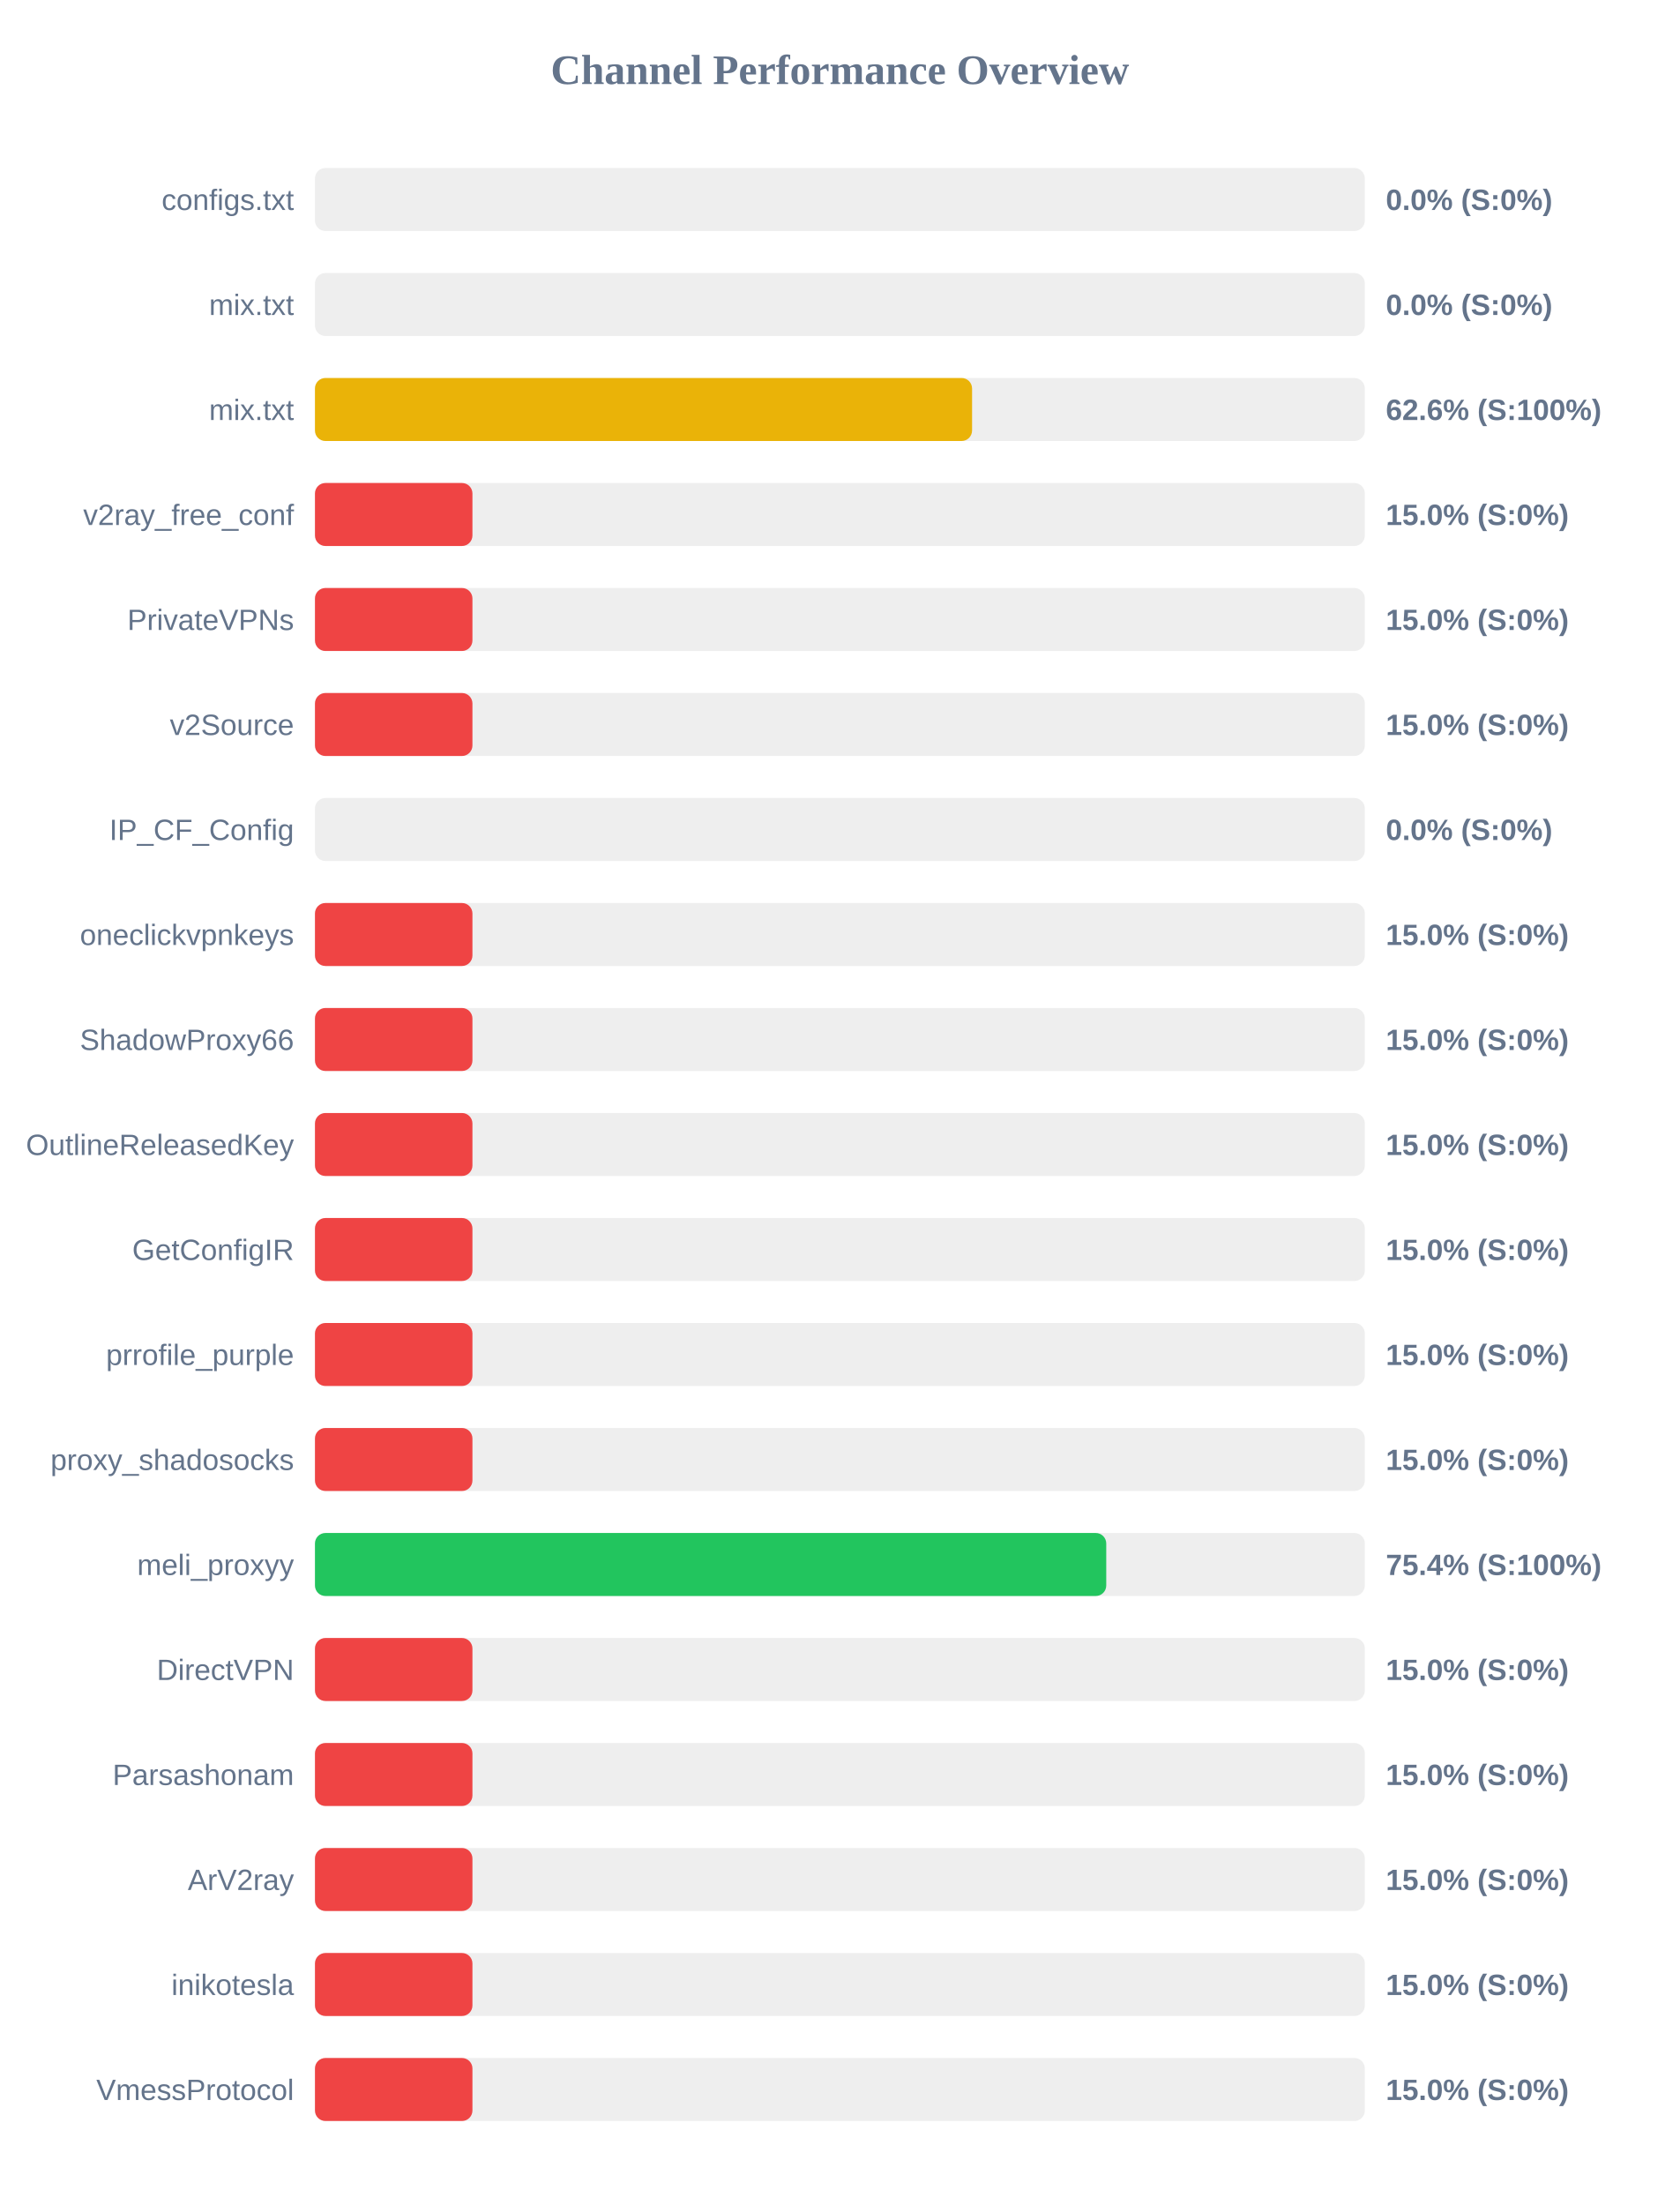
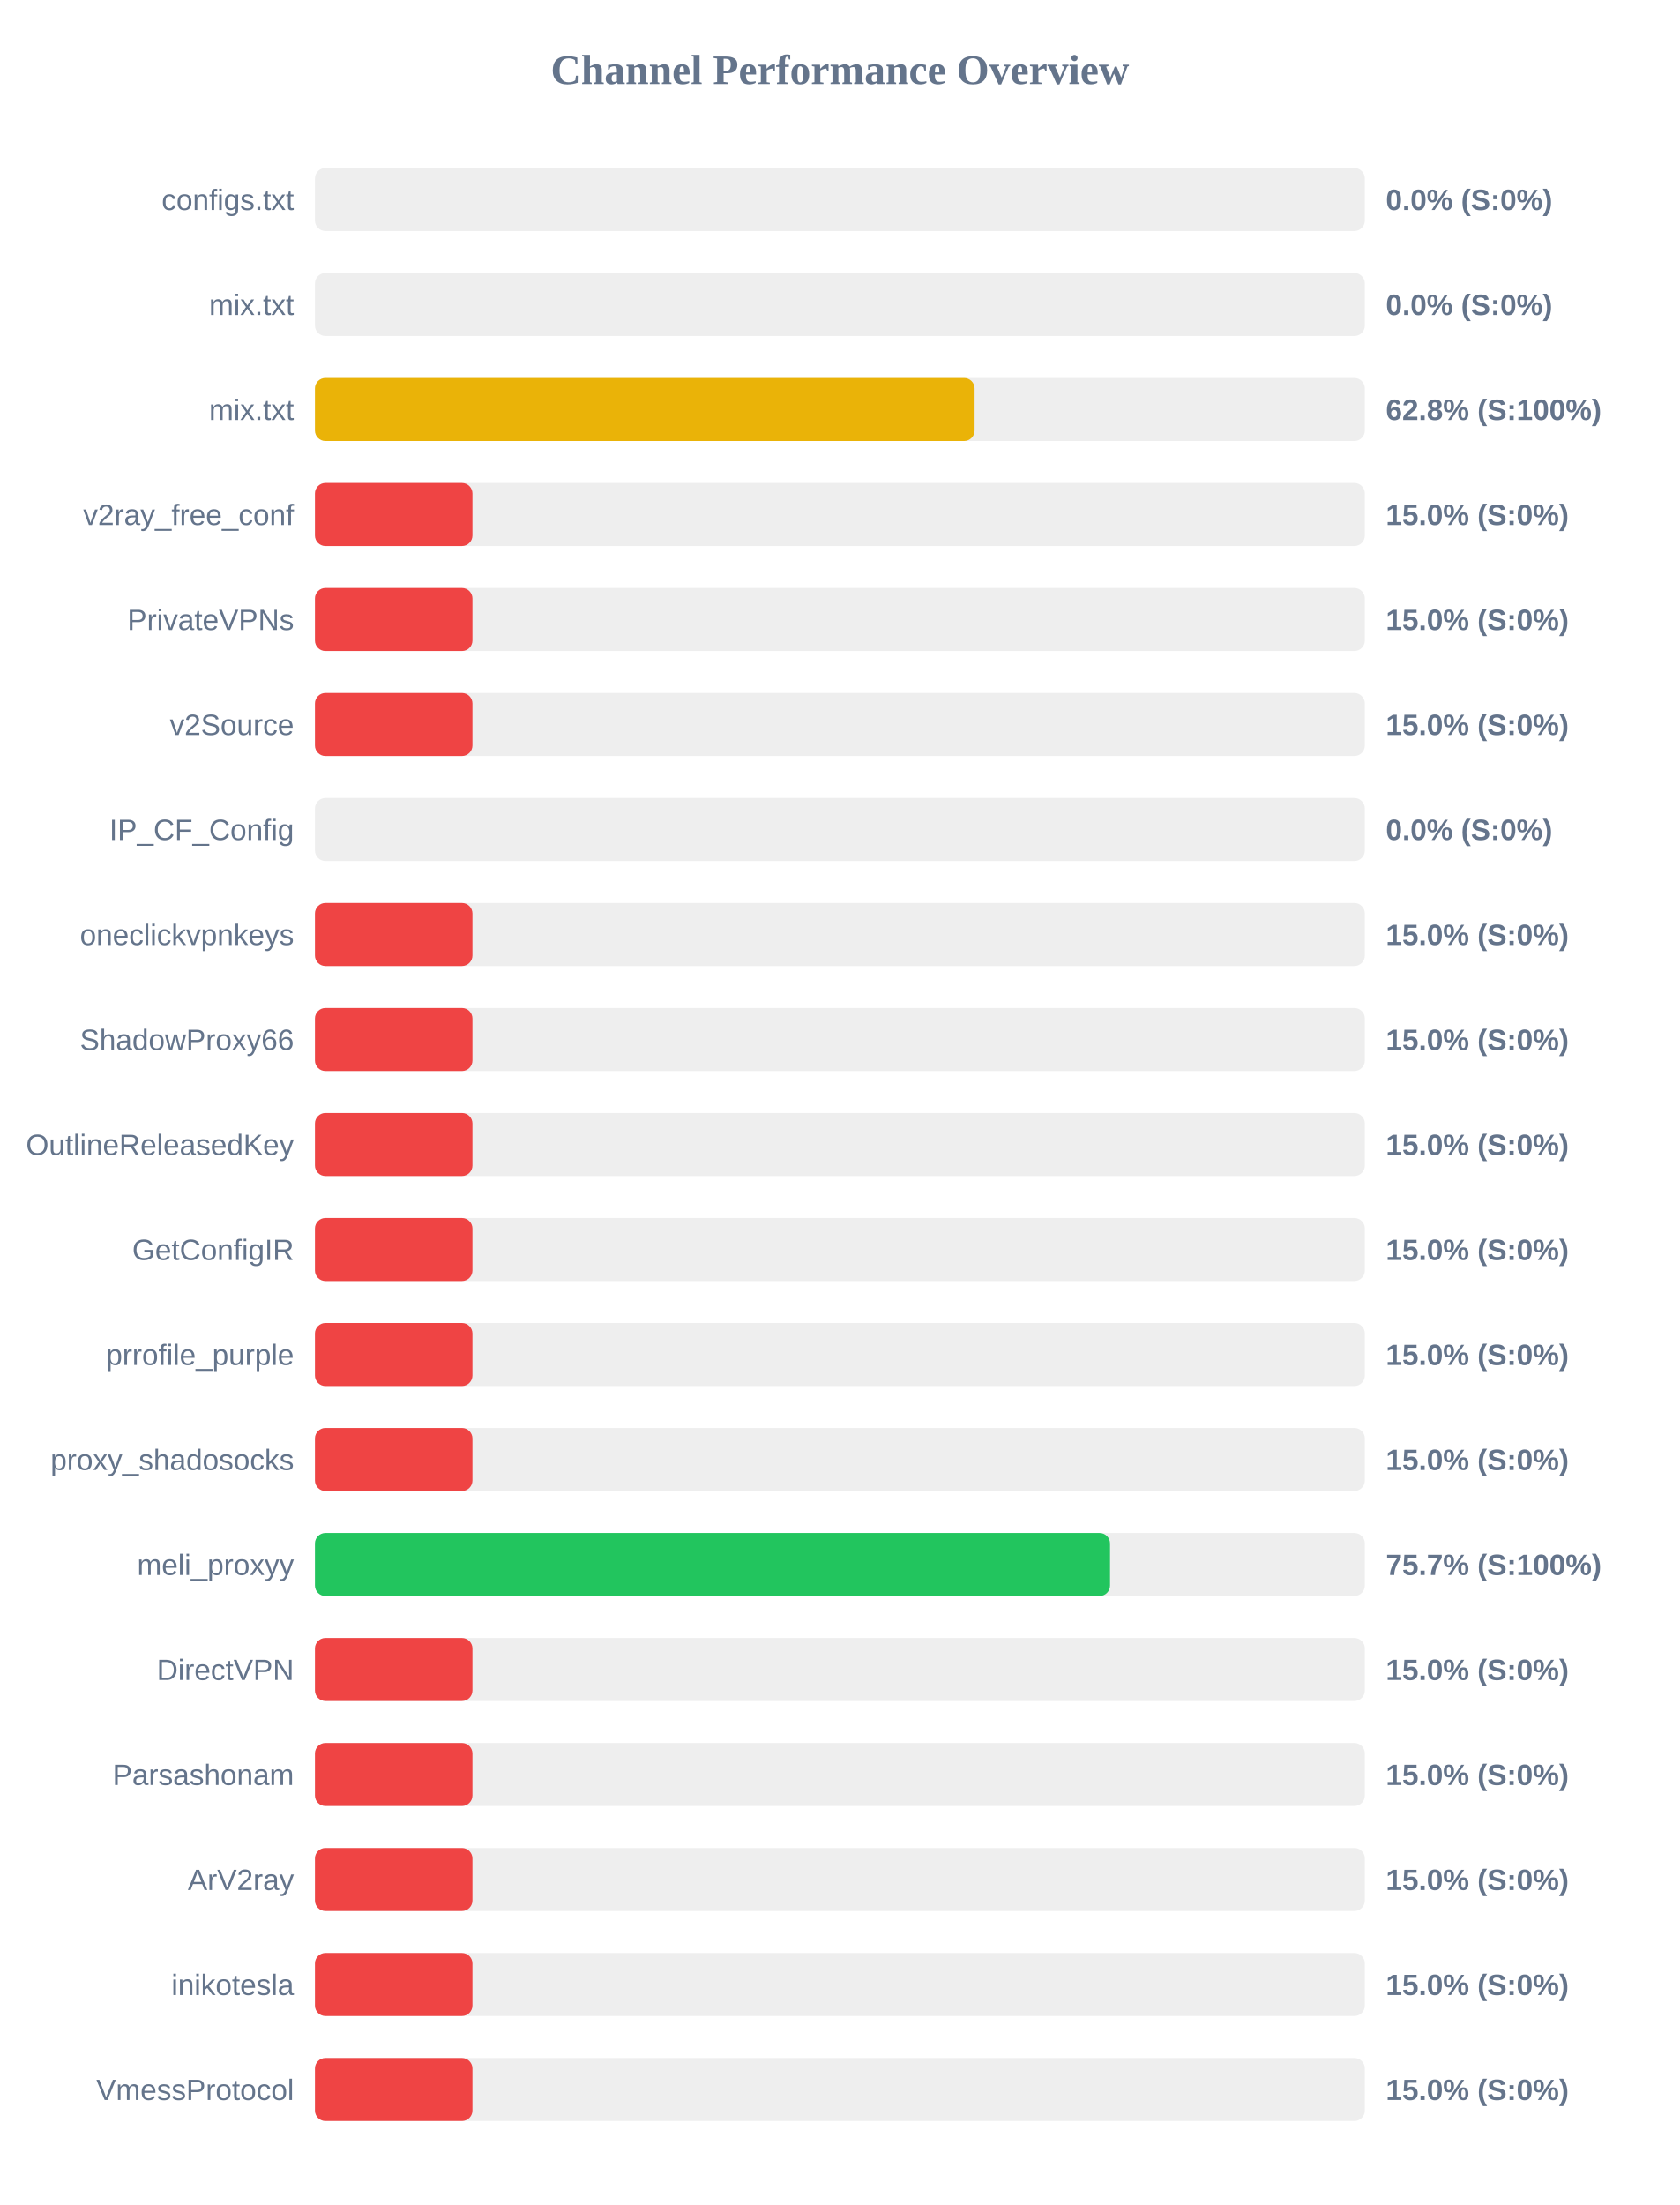
<svg xmlns="http://www.w3.org/2000/svg" width="800" height="1050" version="1.1">
  <style>
        .row { font: 14px Arial; fill: #64748b; }
        .score { font: bold 14px Arial; fill: #64748b; }
    </style>
  <text x="400" y="40" text-anchor="middle" font-size="20px" font-weight="bold" fill="#64748b">Channel Performance Overview</text>
  <rect x="150" y="80" width="500" height="30" fill="#eee" rx="5" />
  <rect x="150" y="80" width="0.0" height="30" fill="#ef4444" rx="5" />
  <text x="140" y="100" text-anchor="end" class="row">configs.txt</text>
  <text x="660" y="100" text-anchor="start" class="score">0.0% (S:0%)</text>
  <rect x="150" y="130" width="500" height="30" fill="#eee" rx="5" />
  <rect x="150" y="130" width="0.0" height="30" fill="#ef4444" rx="5" />
  <text x="140" y="150" text-anchor="end" class="row">mix.txt</text>
  <text x="660" y="150" text-anchor="start" class="score">0.0% (S:0%)</text>
  <rect x="150" y="180" width="500" height="30" fill="#eee" rx="5" />
-   <rect x="150" y="180" width="312.95" height="30" fill="#eab308" rx="5" />
+   <rect x="150" y="180" width="314.15" height="30" fill="#eab308" rx="5" />
  <text x="140" y="200" text-anchor="end" class="row">mix.txt</text>
-   <text x="660" y="200" text-anchor="start" class="score">62.6% (S:100%)</text>
+   <text x="660" y="200" text-anchor="start" class="score">62.8% (S:100%)</text>
  <rect x="150" y="230" width="500" height="30" fill="#eee" rx="5" />
  <rect x="150" y="230" width="75.0" height="30" fill="#ef4444" rx="5" />
  <text x="140" y="250" text-anchor="end" class="row">v2ray_free_conf</text>
  <text x="660" y="250" text-anchor="start" class="score">15.0% (S:0%)</text>
  <rect x="150" y="280" width="500" height="30" fill="#eee" rx="5" />
  <rect x="150" y="280" width="75.0" height="30" fill="#ef4444" rx="5" />
  <text x="140" y="300" text-anchor="end" class="row">PrivateVPNs</text>
  <text x="660" y="300" text-anchor="start" class="score">15.0% (S:0%)</text>
  <rect x="150" y="330" width="500" height="30" fill="#eee" rx="5" />
  <rect x="150" y="330" width="75.0" height="30" fill="#ef4444" rx="5" />
  <text x="140" y="350" text-anchor="end" class="row">v2Source</text>
  <text x="660" y="350" text-anchor="start" class="score">15.0% (S:0%)</text>
  <rect x="150" y="380" width="500" height="30" fill="#eee" rx="5" />
  <rect x="150" y="380" width="0.0" height="30" fill="#ef4444" rx="5" />
  <text x="140" y="400" text-anchor="end" class="row">IP_CF_Config</text>
  <text x="660" y="400" text-anchor="start" class="score">0.0% (S:0%)</text>
  <rect x="150" y="430" width="500" height="30" fill="#eee" rx="5" />
  <rect x="150" y="430" width="75.0" height="30" fill="#ef4444" rx="5" />
  <text x="140" y="450" text-anchor="end" class="row">oneclickvpnkeys</text>
  <text x="660" y="450" text-anchor="start" class="score">15.0% (S:0%)</text>
  <rect x="150" y="480" width="500" height="30" fill="#eee" rx="5" />
  <rect x="150" y="480" width="75.0" height="30" fill="#ef4444" rx="5" />
  <text x="140" y="500" text-anchor="end" class="row">ShadowProxy66</text>
  <text x="660" y="500" text-anchor="start" class="score">15.0% (S:0%)</text>
  <rect x="150" y="530" width="500" height="30" fill="#eee" rx="5" />
  <rect x="150" y="530" width="75.0" height="30" fill="#ef4444" rx="5" />
  <text x="140" y="550" text-anchor="end" class="row">OutlineReleasedKey</text>
  <text x="660" y="550" text-anchor="start" class="score">15.0% (S:0%)</text>
  <rect x="150" y="580" width="500" height="30" fill="#eee" rx="5" />
  <rect x="150" y="580" width="75.0" height="30" fill="#ef4444" rx="5" />
  <text x="140" y="600" text-anchor="end" class="row">GetConfigIR</text>
  <text x="660" y="600" text-anchor="start" class="score">15.0% (S:0%)</text>
  <rect x="150" y="630" width="500" height="30" fill="#eee" rx="5" />
  <rect x="150" y="630" width="75.0" height="30" fill="#ef4444" rx="5" />
  <text x="140" y="650" text-anchor="end" class="row">prrofile_purple</text>
  <text x="660" y="650" text-anchor="start" class="score">15.0% (S:0%)</text>
  <rect x="150" y="680" width="500" height="30" fill="#eee" rx="5" />
  <rect x="150" y="680" width="75.0" height="30" fill="#ef4444" rx="5" />
  <text x="140" y="700" text-anchor="end" class="row">proxy_shadosocks</text>
  <text x="660" y="700" text-anchor="start" class="score">15.0% (S:0%)</text>
  <rect x="150" y="730" width="500" height="30" fill="#eee" rx="5" />
-   <rect x="150" y="730" width="376.85" height="30" fill="#22c55e" rx="5" />
+   <rect x="150" y="730" width="378.65" height="30" fill="#22c55e" rx="5" />
  <text x="140" y="750" text-anchor="end" class="row">meli_proxyy</text>
-   <text x="660" y="750" text-anchor="start" class="score">75.4% (S:100%)</text>
+   <text x="660" y="750" text-anchor="start" class="score">75.7% (S:100%)</text>
  <rect x="150" y="780" width="500" height="30" fill="#eee" rx="5" />
  <rect x="150" y="780" width="75.0" height="30" fill="#ef4444" rx="5" />
  <text x="140" y="800" text-anchor="end" class="row">DirectVPN</text>
  <text x="660" y="800" text-anchor="start" class="score">15.0% (S:0%)</text>
  <rect x="150" y="830" width="500" height="30" fill="#eee" rx="5" />
  <rect x="150" y="830" width="75.0" height="30" fill="#ef4444" rx="5" />
  <text x="140" y="850" text-anchor="end" class="row">Parsashonam</text>
  <text x="660" y="850" text-anchor="start" class="score">15.0% (S:0%)</text>
  <rect x="150" y="880" width="500" height="30" fill="#eee" rx="5" />
  <rect x="150" y="880" width="75.0" height="30" fill="#ef4444" rx="5" />
  <text x="140" y="900" text-anchor="end" class="row">ArV2ray</text>
  <text x="660" y="900" text-anchor="start" class="score">15.0% (S:0%)</text>
  <rect x="150" y="930" width="500" height="30" fill="#eee" rx="5" />
  <rect x="150" y="930" width="75.0" height="30" fill="#ef4444" rx="5" />
  <text x="140" y="950" text-anchor="end" class="row">inikotesla</text>
  <text x="660" y="950" text-anchor="start" class="score">15.0% (S:0%)</text>
  <rect x="150" y="980" width="500" height="30" fill="#eee" rx="5" />
  <rect x="150" y="980" width="75.0" height="30" fill="#ef4444" rx="5" />
  <text x="140" y="1000" text-anchor="end" class="row">VmessProtocol</text>
  <text x="660" y="1000" text-anchor="start" class="score">15.0% (S:0%)</text>
</svg>
